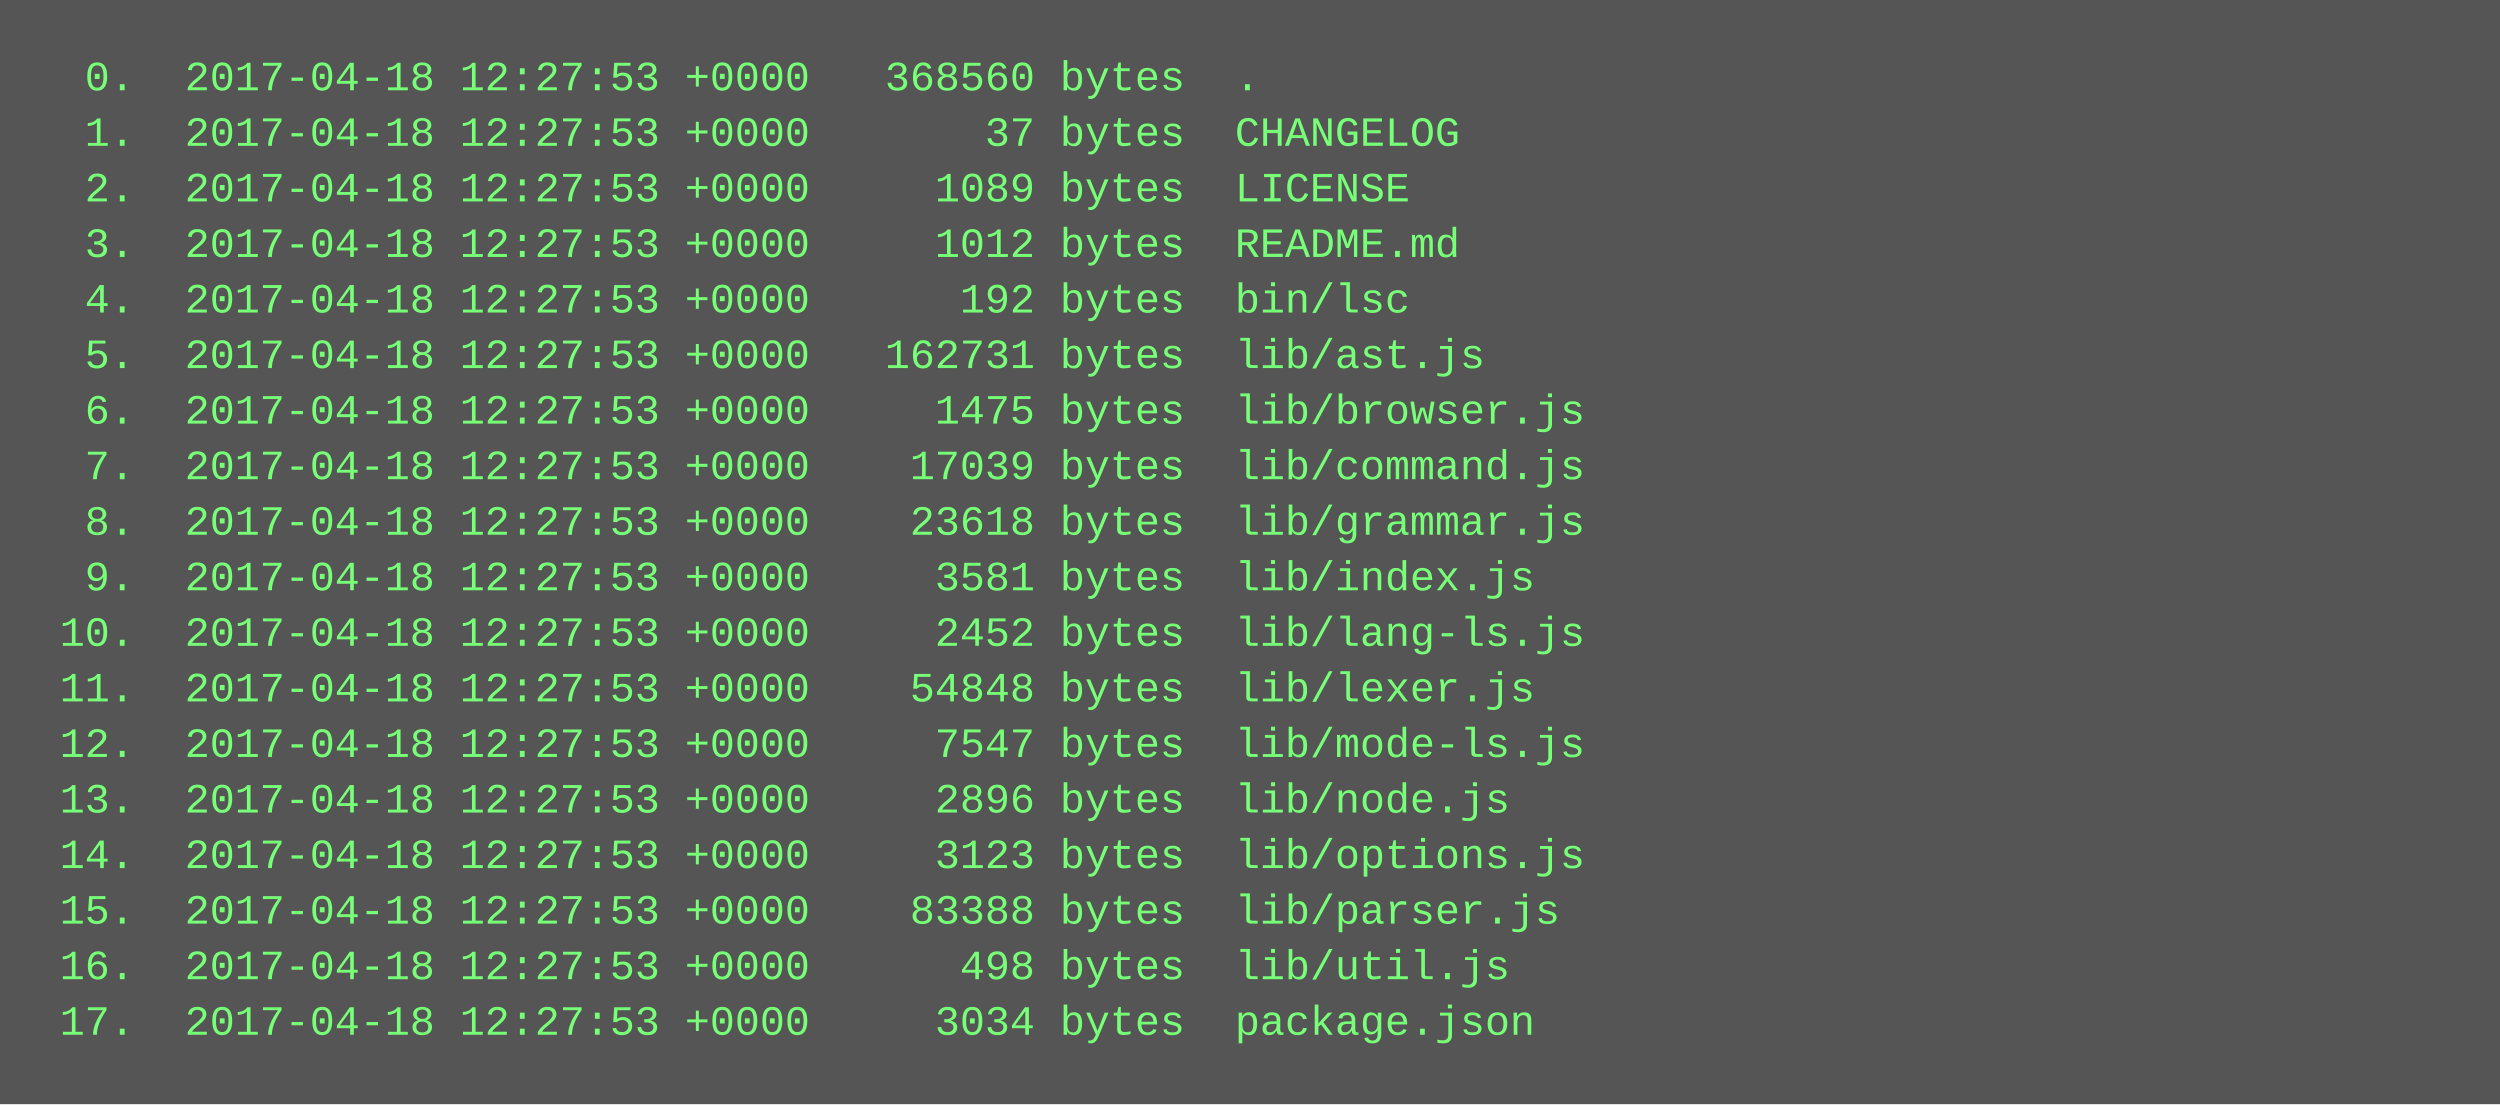
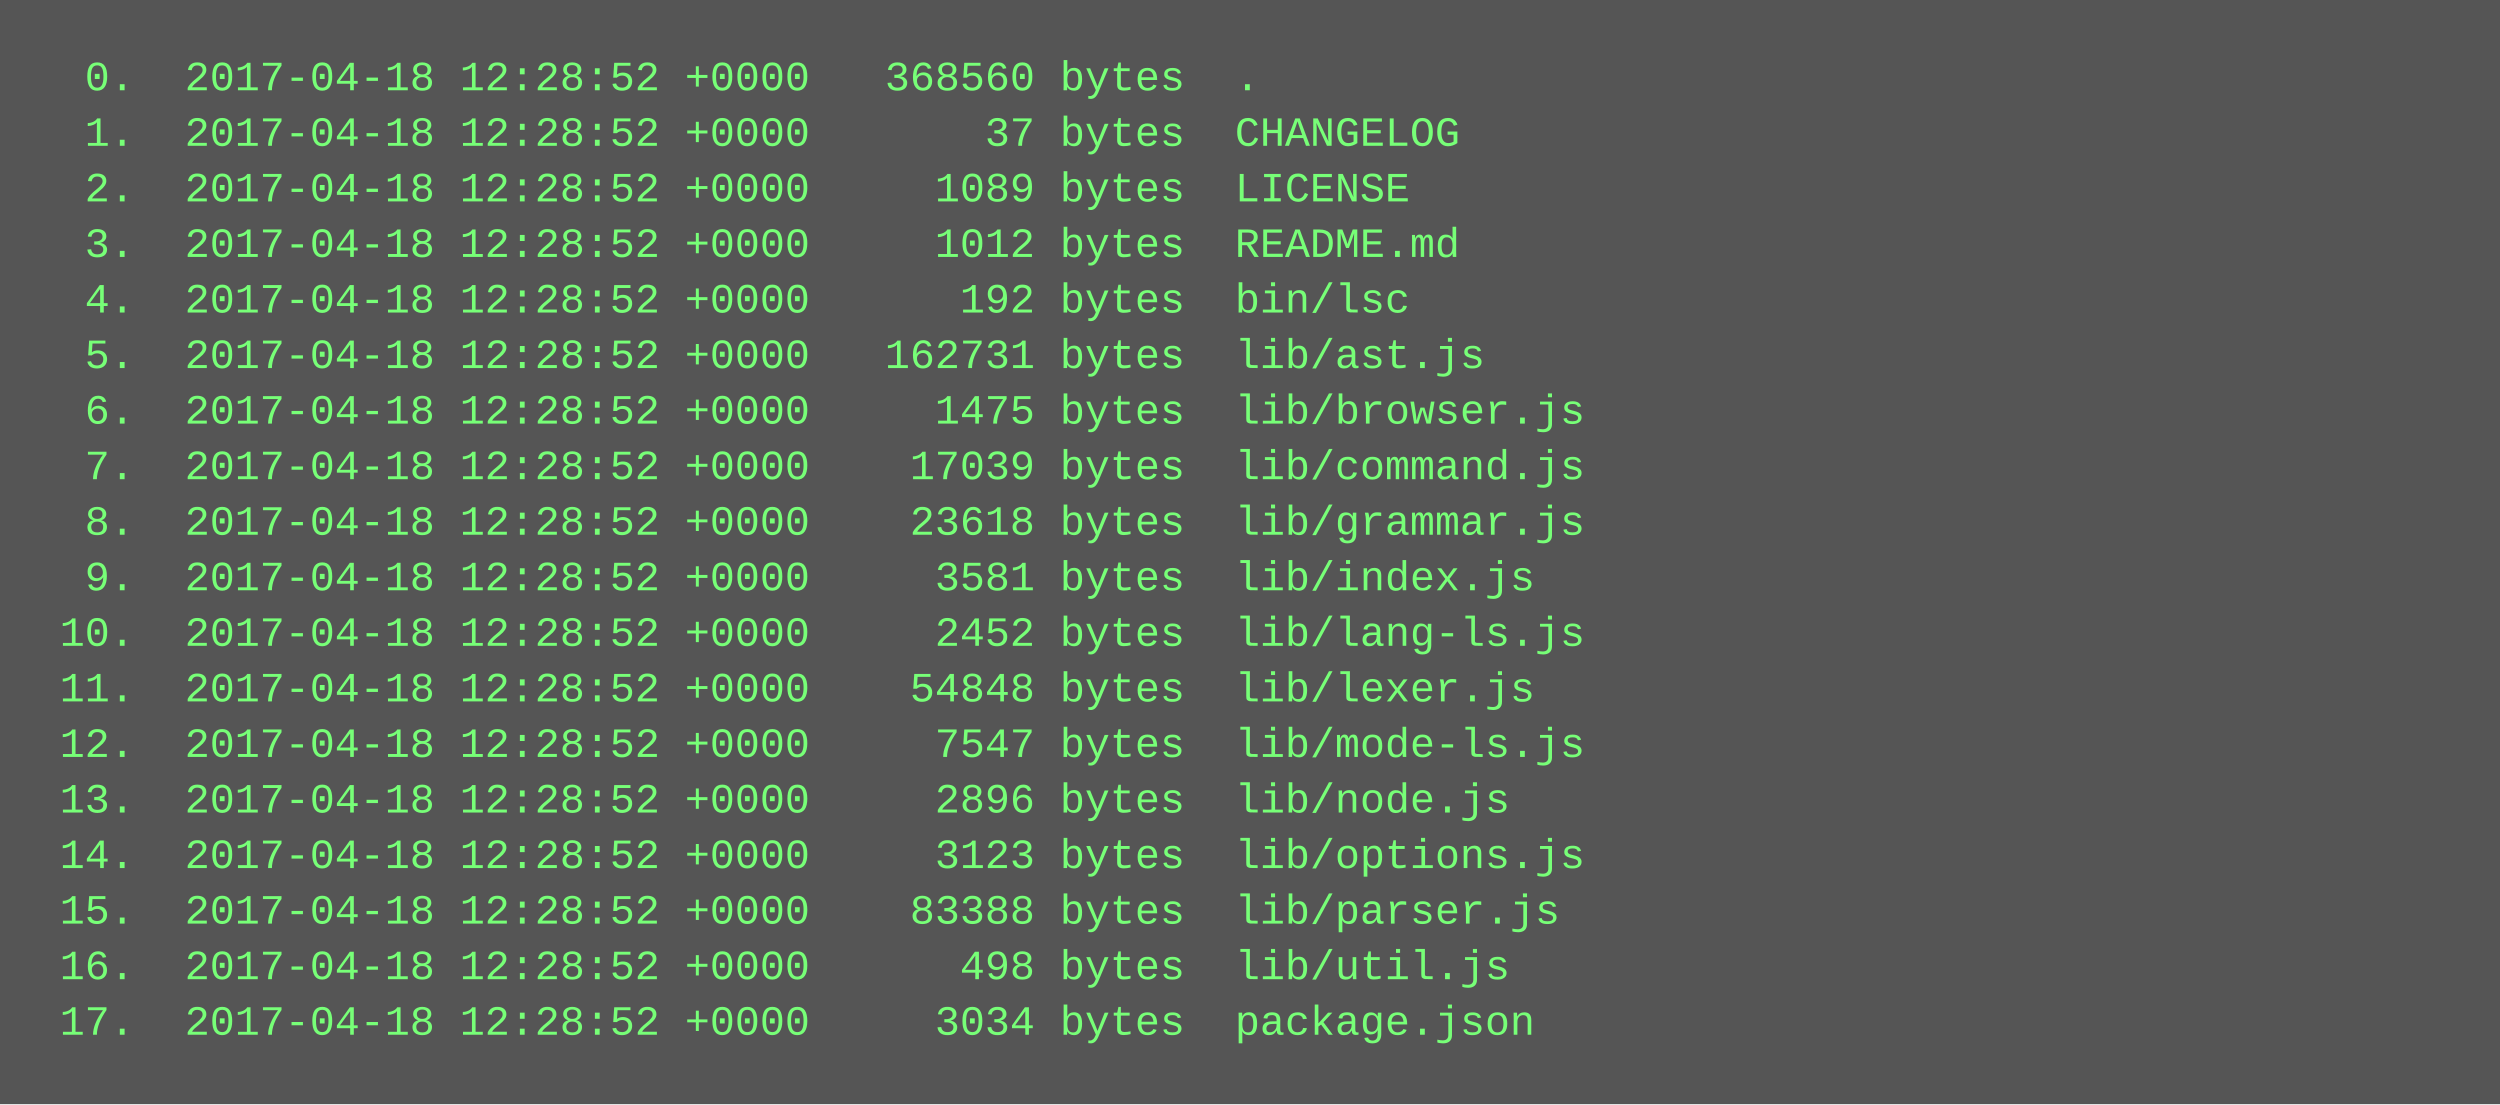
<svg xmlns="http://www.w3.org/2000/svg" height="318" width="720">
  <rect height="318" fill="#555" width="720" />
  <text fill="#7f7" font-family="Courier New" font-size="12" xml:space="preserve">
-     <tspan x="10" y="26">  0.  2017-04-18 12:27:53 +0000   368560 bytes  .</tspan>
-     <tspan x="10" y="42">  1.  2017-04-18 12:27:53 +0000       37 bytes  CHANGELOG</tspan>
-     <tspan x="10" y="58">  2.  2017-04-18 12:27:53 +0000     1089 bytes  LICENSE</tspan>
-     <tspan x="10" y="74">  3.  2017-04-18 12:27:53 +0000     1012 bytes  README.md</tspan>
-     <tspan x="10" y="90">  4.  2017-04-18 12:27:53 +0000      192 bytes  bin/lsc</tspan>
-     <tspan x="10" y="106">  5.  2017-04-18 12:27:53 +0000   162731 bytes  lib/ast.js</tspan>
-     <tspan x="10" y="122">  6.  2017-04-18 12:27:53 +0000     1475 bytes  lib/browser.js</tspan>
-     <tspan x="10" y="138">  7.  2017-04-18 12:27:53 +0000    17039 bytes  lib/command.js</tspan>
-     <tspan x="10" y="154">  8.  2017-04-18 12:27:53 +0000    23618 bytes  lib/grammar.js</tspan>
-     <tspan x="10" y="170">  9.  2017-04-18 12:27:53 +0000     3581 bytes  lib/index.js</tspan>
-     <tspan x="10" y="186"> 10.  2017-04-18 12:27:53 +0000     2452 bytes  lib/lang-ls.js</tspan>
-     <tspan x="10" y="202"> 11.  2017-04-18 12:27:53 +0000    54848 bytes  lib/lexer.js</tspan>
-     <tspan x="10" y="218"> 12.  2017-04-18 12:27:53 +0000     7547 bytes  lib/mode-ls.js</tspan>
-     <tspan x="10" y="234"> 13.  2017-04-18 12:27:53 +0000     2896 bytes  lib/node.js</tspan>
-     <tspan x="10" y="250"> 14.  2017-04-18 12:27:53 +0000     3123 bytes  lib/options.js</tspan>
-     <tspan x="10" y="266"> 15.  2017-04-18 12:27:53 +0000    83388 bytes  lib/parser.js</tspan>
-     <tspan x="10" y="282"> 16.  2017-04-18 12:27:53 +0000      498 bytes  lib/util.js</tspan>
-     <tspan x="10" y="298"> 17.  2017-04-18 12:27:53 +0000     3034 bytes  package.json</tspan>
+     <tspan x="10" y="26">  0.  2017-04-18 12:28:52 +0000   368560 bytes  .</tspan>
+     <tspan x="10" y="42">  1.  2017-04-18 12:28:52 +0000       37 bytes  CHANGELOG</tspan>
+     <tspan x="10" y="58">  2.  2017-04-18 12:28:52 +0000     1089 bytes  LICENSE</tspan>
+     <tspan x="10" y="74">  3.  2017-04-18 12:28:52 +0000     1012 bytes  README.md</tspan>
+     <tspan x="10" y="90">  4.  2017-04-18 12:28:52 +0000      192 bytes  bin/lsc</tspan>
+     <tspan x="10" y="106">  5.  2017-04-18 12:28:52 +0000   162731 bytes  lib/ast.js</tspan>
+     <tspan x="10" y="122">  6.  2017-04-18 12:28:52 +0000     1475 bytes  lib/browser.js</tspan>
+     <tspan x="10" y="138">  7.  2017-04-18 12:28:52 +0000    17039 bytes  lib/command.js</tspan>
+     <tspan x="10" y="154">  8.  2017-04-18 12:28:52 +0000    23618 bytes  lib/grammar.js</tspan>
+     <tspan x="10" y="170">  9.  2017-04-18 12:28:52 +0000     3581 bytes  lib/index.js</tspan>
+     <tspan x="10" y="186"> 10.  2017-04-18 12:28:52 +0000     2452 bytes  lib/lang-ls.js</tspan>
+     <tspan x="10" y="202"> 11.  2017-04-18 12:28:52 +0000    54848 bytes  lib/lexer.js</tspan>
+     <tspan x="10" y="218"> 12.  2017-04-18 12:28:52 +0000     7547 bytes  lib/mode-ls.js</tspan>
+     <tspan x="10" y="234"> 13.  2017-04-18 12:28:52 +0000     2896 bytes  lib/node.js</tspan>
+     <tspan x="10" y="250"> 14.  2017-04-18 12:28:52 +0000     3123 bytes  lib/options.js</tspan>
+     <tspan x="10" y="266"> 15.  2017-04-18 12:28:52 +0000    83388 bytes  lib/parser.js</tspan>
+     <tspan x="10" y="282"> 16.  2017-04-18 12:28:52 +0000      498 bytes  lib/util.js</tspan>
+     <tspan x="10" y="298"> 17.  2017-04-18 12:28:52 +0000     3034 bytes  package.json</tspan>
  </text>
</svg>
